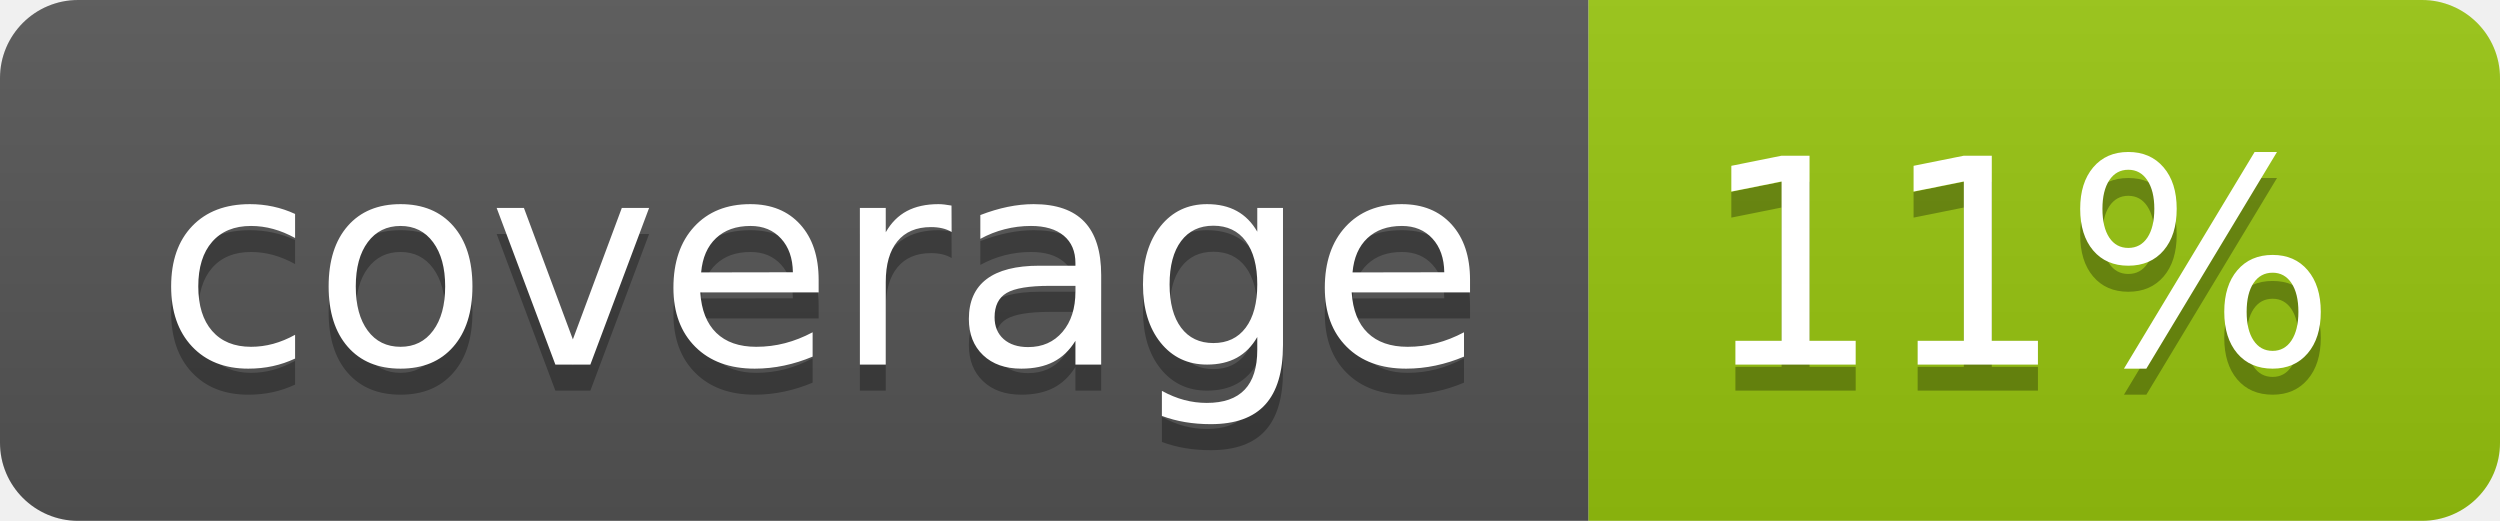
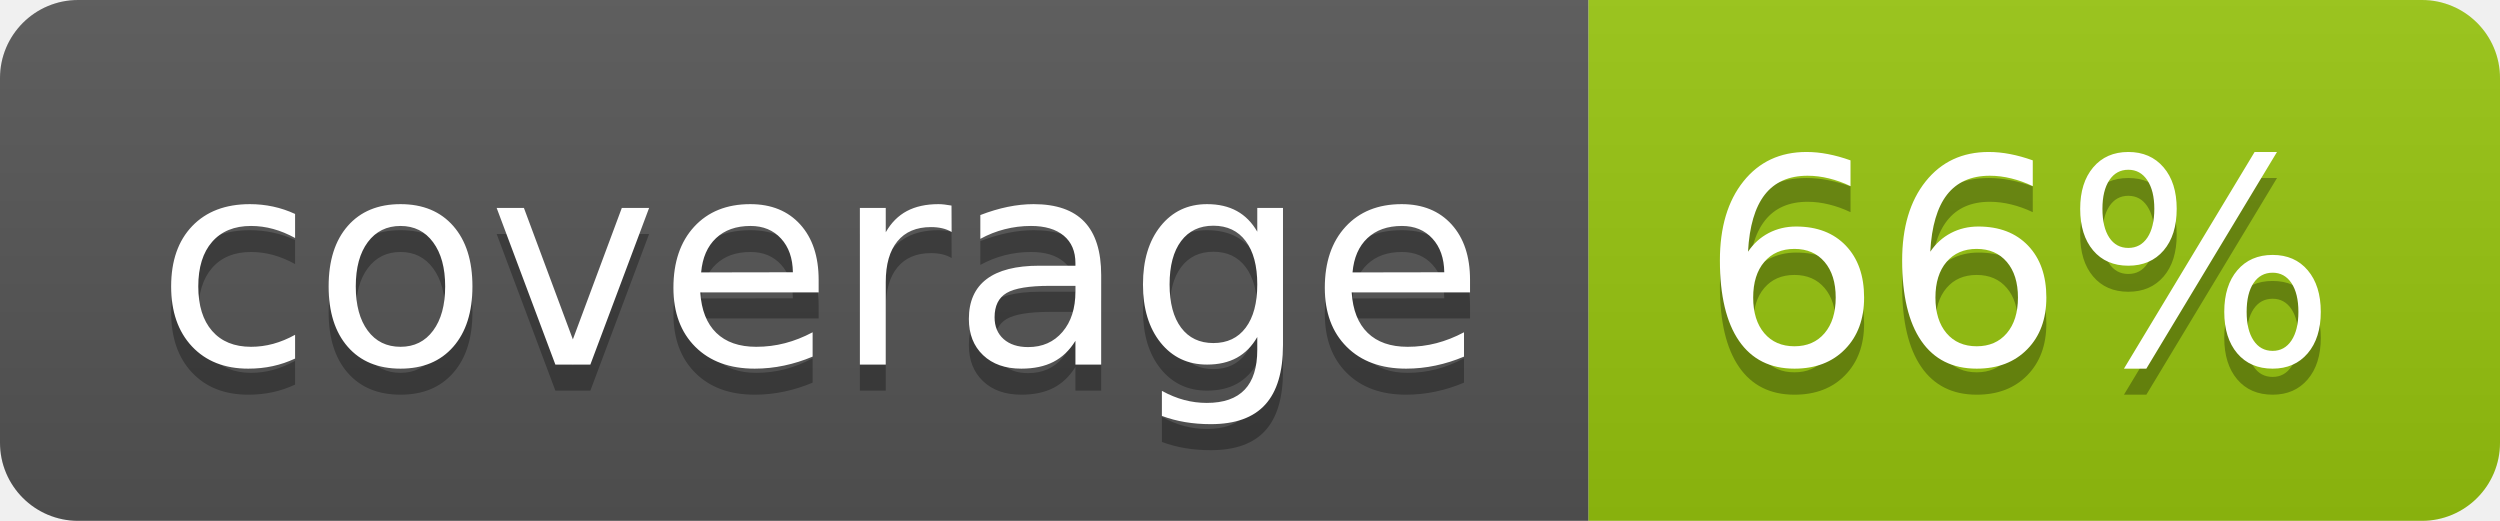
<svg xmlns="http://www.w3.org/2000/svg" width="96" height="20">
  <linearGradient id="b" x2="0" y2="100%">
    <stop offset="0" stop-color="#bbb" stop-opacity=".1" />
    <stop offset="1" stop-opacity=".1" />
  </linearGradient>
  <clipPath id="a">
    <rect width="96" height="20" rx="3" fill="#fff" />
  </clipPath>
  <g clip-path="url(#a)">
    <path fill="#555" d="M0 0h61v20H0z" />
    <path fill="#97C50F" d="M61 0h35v20H61z" />
    <path fill="url(#b)" d="M0 0h96v20H0z" />
  </g>
  <g fill="#fff" text-anchor="middle" font-family="DejaVu Sans,Verdana,Geneva,sans-serif" font-size="110">
    <text x="315" y="150" fill="#010101" fill-opacity=".3" transform="scale(.1)" textLength="510">coverage</text>
    <text x="315" y="140" transform="scale(.1)" textLength="510">coverage</text>
-     <text x="775" y="150" fill="#010101" fill-opacity=".3" transform="scale(.1)" textLength="250">11%</text>
-     <text x="775" y="140" transform="scale(.1)" textLength="250">11%</text>
+     <text x="775" y="150" fill="#010101" fill-opacity=".3" transform="scale(.1)" textLength="250">66%</text>
+     <text x="775" y="140" transform="scale(.1)" textLength="250">66%</text>
  </g>
</svg>
